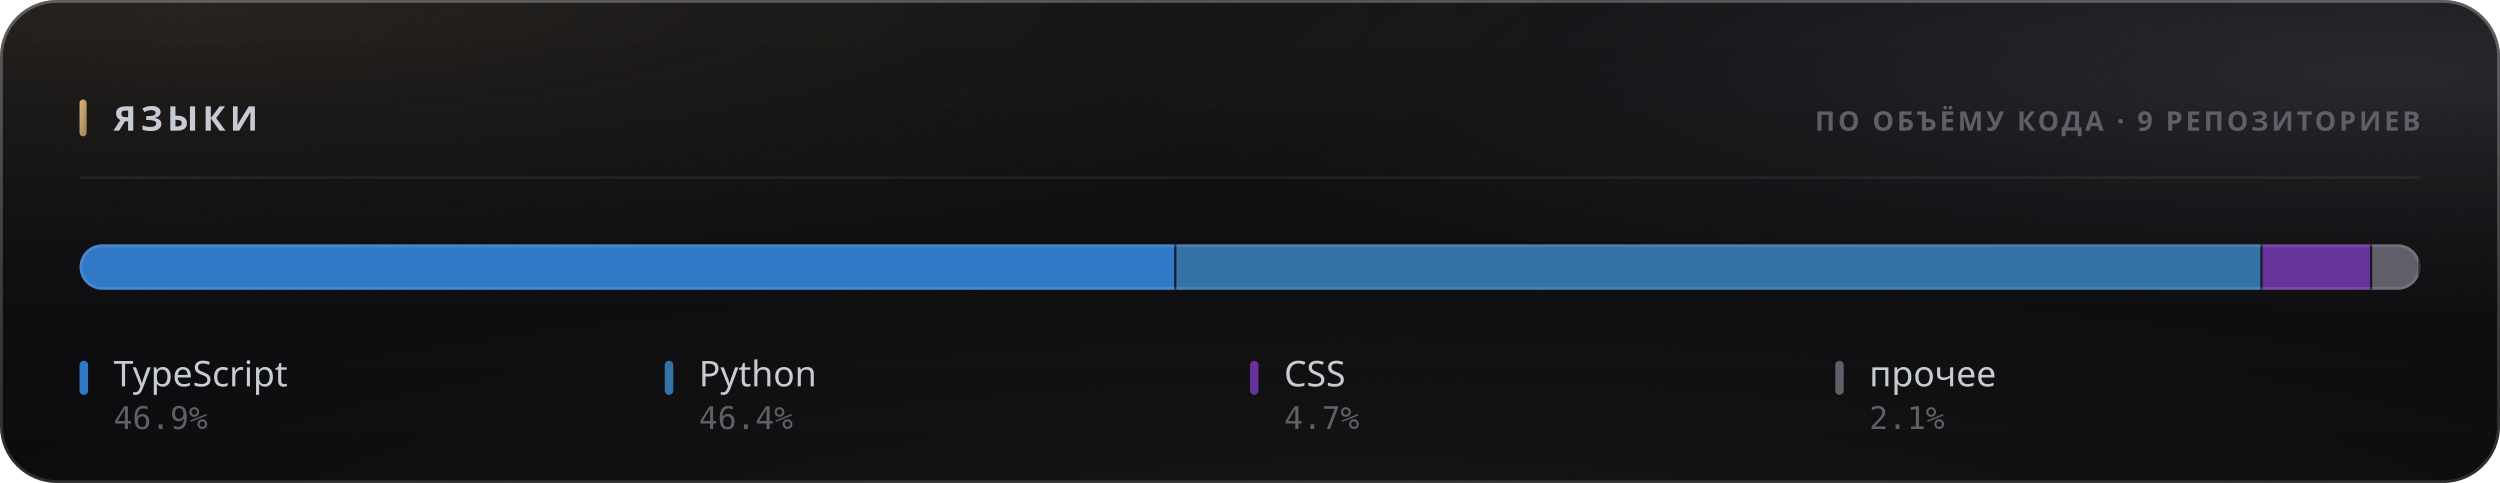
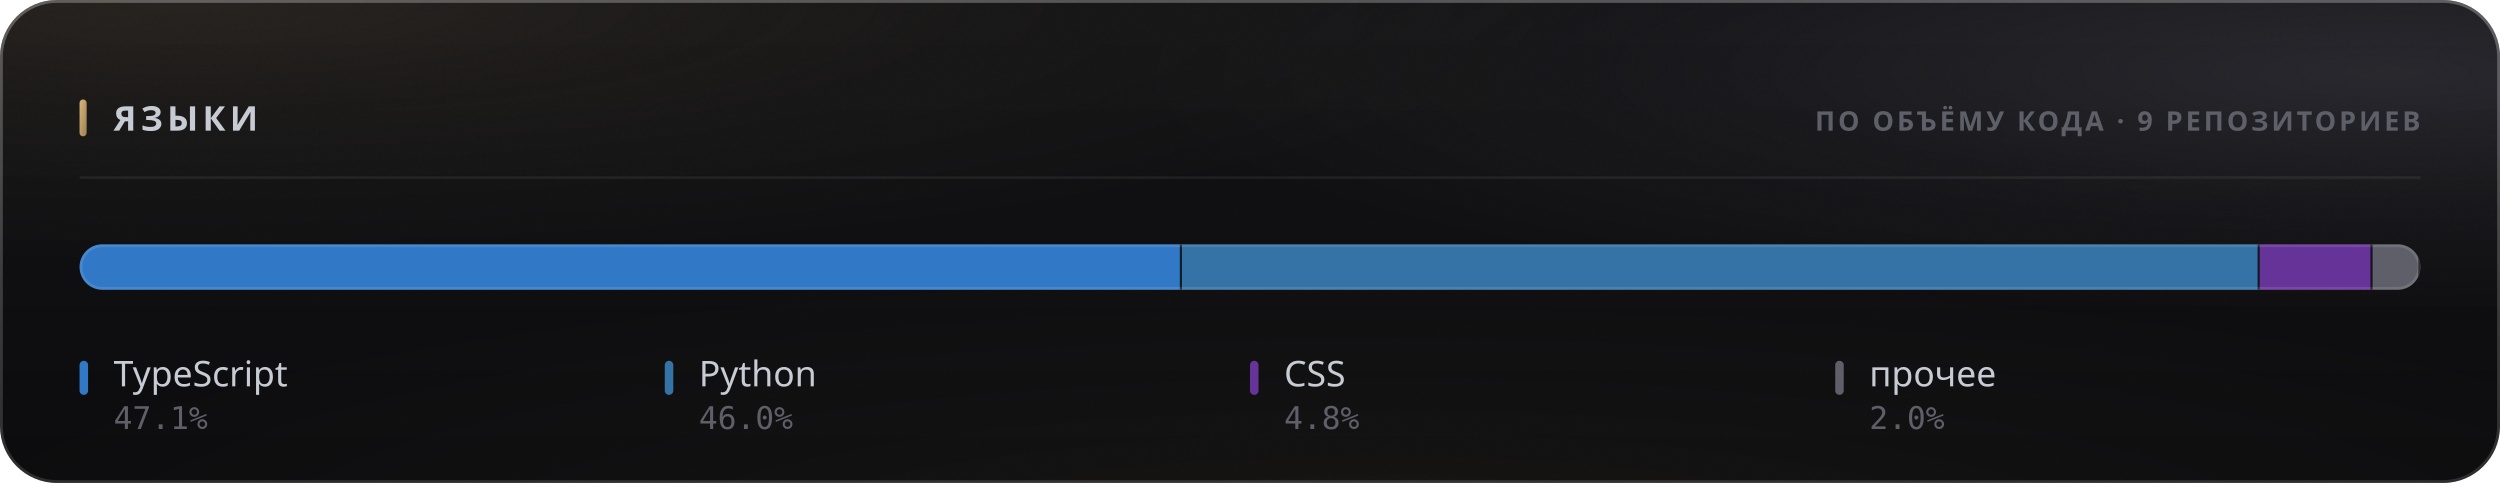
<svg xmlns="http://www.w3.org/2000/svg" width="880" height="170" viewBox="0 0 880 170" role="img">
  <style>
  text { font-family: -apple-system, BlinkMacSystemFont, 'Segoe UI', 'Noto Sans', Helvetica, Arial, sans-serif; }
  .mono { font-family: ui-monospace, 'SF Mono', 'Cascadia Mono', 'DejaVu Sans Mono', Menlo, Consolas, monospace; font-variant-numeric: tabular-nums; }
  .caps { letter-spacing: .1em; text-transform: uppercase; }

  @keyframes sheen  { from { transform: translateX(-120%); } to { transform: translateX(260%); } }
  @keyframes rise   { from { opacity: 0; transform: translateY(6px); } to { opacity: 1; transform: none; } }
  @keyframes slide  { from { opacity: 0; transform: translateX(-8px); } to { opacity: 1; transform: none; } }
  @keyframes grow   { from { transform: scaleY(0); } to { transform: scaleY(1); } }
  @keyframes widen  { from { transform: scaleX(0); } to { transform: scaleX(1); } }
  @keyframes draw   { from { stroke-dashoffset: 200; } to { stroke-dashoffset: 0; } }

  .sheen { animation: sheen 5.5s cubic-bezier(.45,0,.2,1) infinite; }
  .rise  { animation: rise .5s cubic-bezier(.16,1,.3,1) both; }
  .slide { animation: slide .42s cubic-bezier(.16,1,.3,1) both; }
  .bar   { transform-box: fill-box; transform-origin: 50% 100%;
           animation: grow .62s cubic-bezier(.16,1,.3,1) both; }
  .fill  { transform-box: fill-box; transform-origin: 0% 50%;
           animation: widen .8s cubic-bezier(.16,1,.3,1) both; }
  /* The hidden start state lives in the keyframes, never in the static rule.
     A renderer that ignores CSS animations then falls back to the FINISHED
     state — a drawn line, visible text — instead of an empty panel. */
  .spark { stroke-dasharray: 200;
           animation: draw 1.1s cubic-bezier(.16,1,.3,1) both; }

  @media (prefers-reduced-motion: reduce) {
    .sheen { animation: none; opacity: 0; }
    .rise, .slide, .bar, .fill, .spark { animation: none; opacity: 1; transform: none;
                                         stroke-dashoffset: 0; }
  }</style>
  <defs>
    <filter id="grain5" x="0" y="0" width="100%" height="100%">
      <feTurbulence type="fractalNoise" baseFrequency="0.85" numOctaves="3" stitchTiles="stitch" />
      <feColorMatrix type="saturate" values="0" />
    </filter>
    <linearGradient id="accent1" x1="0" y1="0" x2="1" y2="1">
      <stop offset="0%" stop-color="#d9b57a" />
      <stop offset="100%" stop-color="#9d8155" />
    </linearGradient>
    <radialGradient id="aurora6" cx="0.08" cy="0" r="0.55">
      <stop offset="0%" stop-color="#d9b47a" stop-opacity="0.1" />
      <stop offset="55%" stop-color="#d9b47a" stop-opacity="0.035" />
      <stop offset="100%" stop-color="#d9b47a" stop-opacity="0" />
    </radialGradient>
    <radialGradient id="aurora7" cx="0.95" cy="0.15" r="0.5">
      <stop offset="0%" stop-color="#706f83" stop-opacity="0.22" />
      <stop offset="55%" stop-color="#706f83" stop-opacity="0.077" />
      <stop offset="100%" stop-color="#706f83" stop-opacity="0" />
    </radialGradient>
    <radialGradient id="aurora8" cx="0.55" cy="1.15" r="0.6">
      <stop offset="0%" stop-color="#b39b74" stop-opacity="0.07" />
      <stop offset="55%" stop-color="#b39b74" stop-opacity="0.025" />
      <stop offset="100%" stop-color="#b39b74" stop-opacity="0" />
    </radialGradient>
    <linearGradient id="glass2" x1="0" y1="0" x2="0" y2="1">
      <stop offset="0%" stop-color="#ffffff" stop-opacity="0.036" />
      <stop offset="100%" stop-color="#ffffff" stop-opacity="0.007" />
    </linearGradient>
    <linearGradient id="rim3" x1="0" y1="0" x2="0" y2="1">
      <stop offset="0%" stop-color="#ffffff" stop-opacity="0.182" />
      <stop offset="100%" stop-color="#ffffff" stop-opacity="0.025" />
    </linearGradient>
    <linearGradient id="spec4" x1="0" y1="0" x2="1" y2="0">
      <stop offset="0%" stop-color="#ffffff" stop-opacity="0" />
      <stop offset="35%" stop-color="#ffffff" stop-opacity="0.336" />
      <stop offset="70%" stop-color="#ffffff" stop-opacity="0.118" />
      <stop offset="100%" stop-color="#ffffff" stop-opacity="0" />
    </linearGradient>
    <clipPath id="barclip9">
      <rect x="28" y="86" width="824" height="16" rx="8" />
    </clipPath>
  </defs>
  <rect width="880" height="170" rx="20" fill="#0a0a0c" />
  <rect width="880" height="170" rx="20" fill="url(#aurora6)" />
  <rect width="880" height="170" rx="20" fill="url(#aurora7)" />
  <rect width="880" height="170" rx="20" fill="url(#aurora8)" />
  <rect width="880" height="170" rx="20" fill="url(#glass2)" />
  <rect width="880" height="170" rx="20" filter="url(#grain5)" opacity="0.085" style="mix-blend-mode:overlay" />
  <rect x=".5" y=".5" width="879" height="169" rx="19.5" fill="none" stroke="rgba(255,255,255,0.11)" />
  <rect x=".5" y=".5" width="879" height="169" rx="19.5" fill="none" stroke="url(#rim3)" />
  <path d="M20 1 H860" stroke="url(#spec4)" stroke-width="1.2" fill="none" />
  <rect x="28" y="35" width="2.5" height="13" rx="1.25" fill="url(#accent1)" />
  <text x="40" y="46" font-size="12" font-weight="700" fill="#c7cbd4" letter-spacing="0.13em">ЯЗЫКИ</text>
  <text x="852" y="46" font-size="9.5" font-weight="600" fill="#5e5f68" text-anchor="end" letter-spacing="0.11em">ПО ОБЪЁМУ КОДА · 9 РЕПОЗИТОРИЕВ</text>
  <path d="M28 62.5 H852" stroke="rgba(255,255,255,0.06)" stroke-width="1" />
  <g clip-path="url(#barclip9)">
    <g class="fill">
-       <rect x="28.00" y="86" width="386.07" height="16" fill="#3178c6" />
-       <rect x="413.32" y="86" width="1.5" height="16" fill="#0a0a0c" opacity=".85" />
-       <rect x="414.07" y="86" width="382.33" height="16" fill="#3572A5" />
-       <rect x="795.65" y="86" width="1.5" height="16" fill="#0a0a0c" opacity=".85" />
-       <rect x="796.40" y="86" width="38.63" height="16" fill="#663399" />
-       <rect x="834.27" y="86" width="1.5" height="16" fill="#0a0a0c" opacity=".85" />
-       <rect x="835.02" y="86" width="16.98" height="16" fill="#5e5f68" />
+       <rect x="28.00" y="86" width="388.04" height="16" fill="#3178c6" />
+       <rect x="415.29" y="86" width="1.5" height="16" fill="#0a0a0c" opacity=".85" />
+       <rect x="416.04" y="86" width="379.38" height="16" fill="#3572A5" />
+       <rect x="794.67" y="86" width="1.5" height="16" fill="#0a0a0c" opacity=".85" />
+       <rect x="795.42" y="86" width="39.74" height="16" fill="#663399" />
+       <rect x="834.40" y="86" width="1.5" height="16" fill="#0a0a0c" opacity=".85" />
+       <rect x="835.15" y="86" width="16.85" height="16" fill="#5e5f68" />
      <rect x="851.25" y="86" width="1.5" height="16" fill="#0a0a0c" opacity=".85" />
    </g>
  </g>
  <rect x="28.5" y="86.5" width="823" height="15" rx="7.5" fill="none" stroke="rgba(255,255,255,0.11)" />
  <g class="rise" opacity="1" style=" animation-delay:0.200s;">
    <rect x="28" y="127" width="3" height="12" rx="1.5" fill="#3178c6" />
    <text x="40" y="136" font-size="12.5" font-weight="500" fill="#c7cbd4">TypeScript</text>
-     <text x="40" y="151" font-size="11" font-weight="400" fill="#5e5f68" class="mono">46.9%</text>
+     <text x="40" y="151" font-size="11" font-weight="400" fill="#5e5f68" class="mono">47.1%</text>
  </g>
  <g class="rise" opacity="1" style=" animation-delay:0.240s;">
    <rect x="234" y="127" width="3" height="12" rx="1.5" fill="#3572A5" />
    <text x="246" y="136" font-size="12.5" font-weight="500" fill="#c7cbd4">Python</text>
-     <text x="246" y="151" font-size="11" font-weight="400" fill="#5e5f68" class="mono">46.4%</text>
+     <text x="246" y="151" font-size="11" font-weight="400" fill="#5e5f68" class="mono">46.0%</text>
  </g>
  <g class="rise" opacity="1" style=" animation-delay:0.280s;">
    <rect x="440" y="127" width="3" height="12" rx="1.5" fill="#663399" />
    <text x="452" y="136" font-size="12.5" font-weight="500" fill="#c7cbd4">CSS</text>
-     <text x="452" y="151" font-size="11" font-weight="400" fill="#5e5f68" class="mono">4.7%</text>
+     <text x="452" y="151" font-size="11" font-weight="400" fill="#5e5f68" class="mono">4.8%</text>
  </g>
  <g class="rise" opacity="1" style=" animation-delay:0.320s;">
    <rect x="646" y="127" width="3" height="12" rx="1.5" fill="#5e5f68" />
    <text x="658" y="136" font-size="12.5" font-weight="500" fill="#c7cbd4">прочее</text>
-     <text x="658" y="151" font-size="11" font-weight="400" fill="#5e5f68" class="mono">2.1%</text>
+     <text x="658" y="151" font-size="11" font-weight="400" fill="#5e5f68" class="mono">2.0%</text>
  </g>
</svg>
